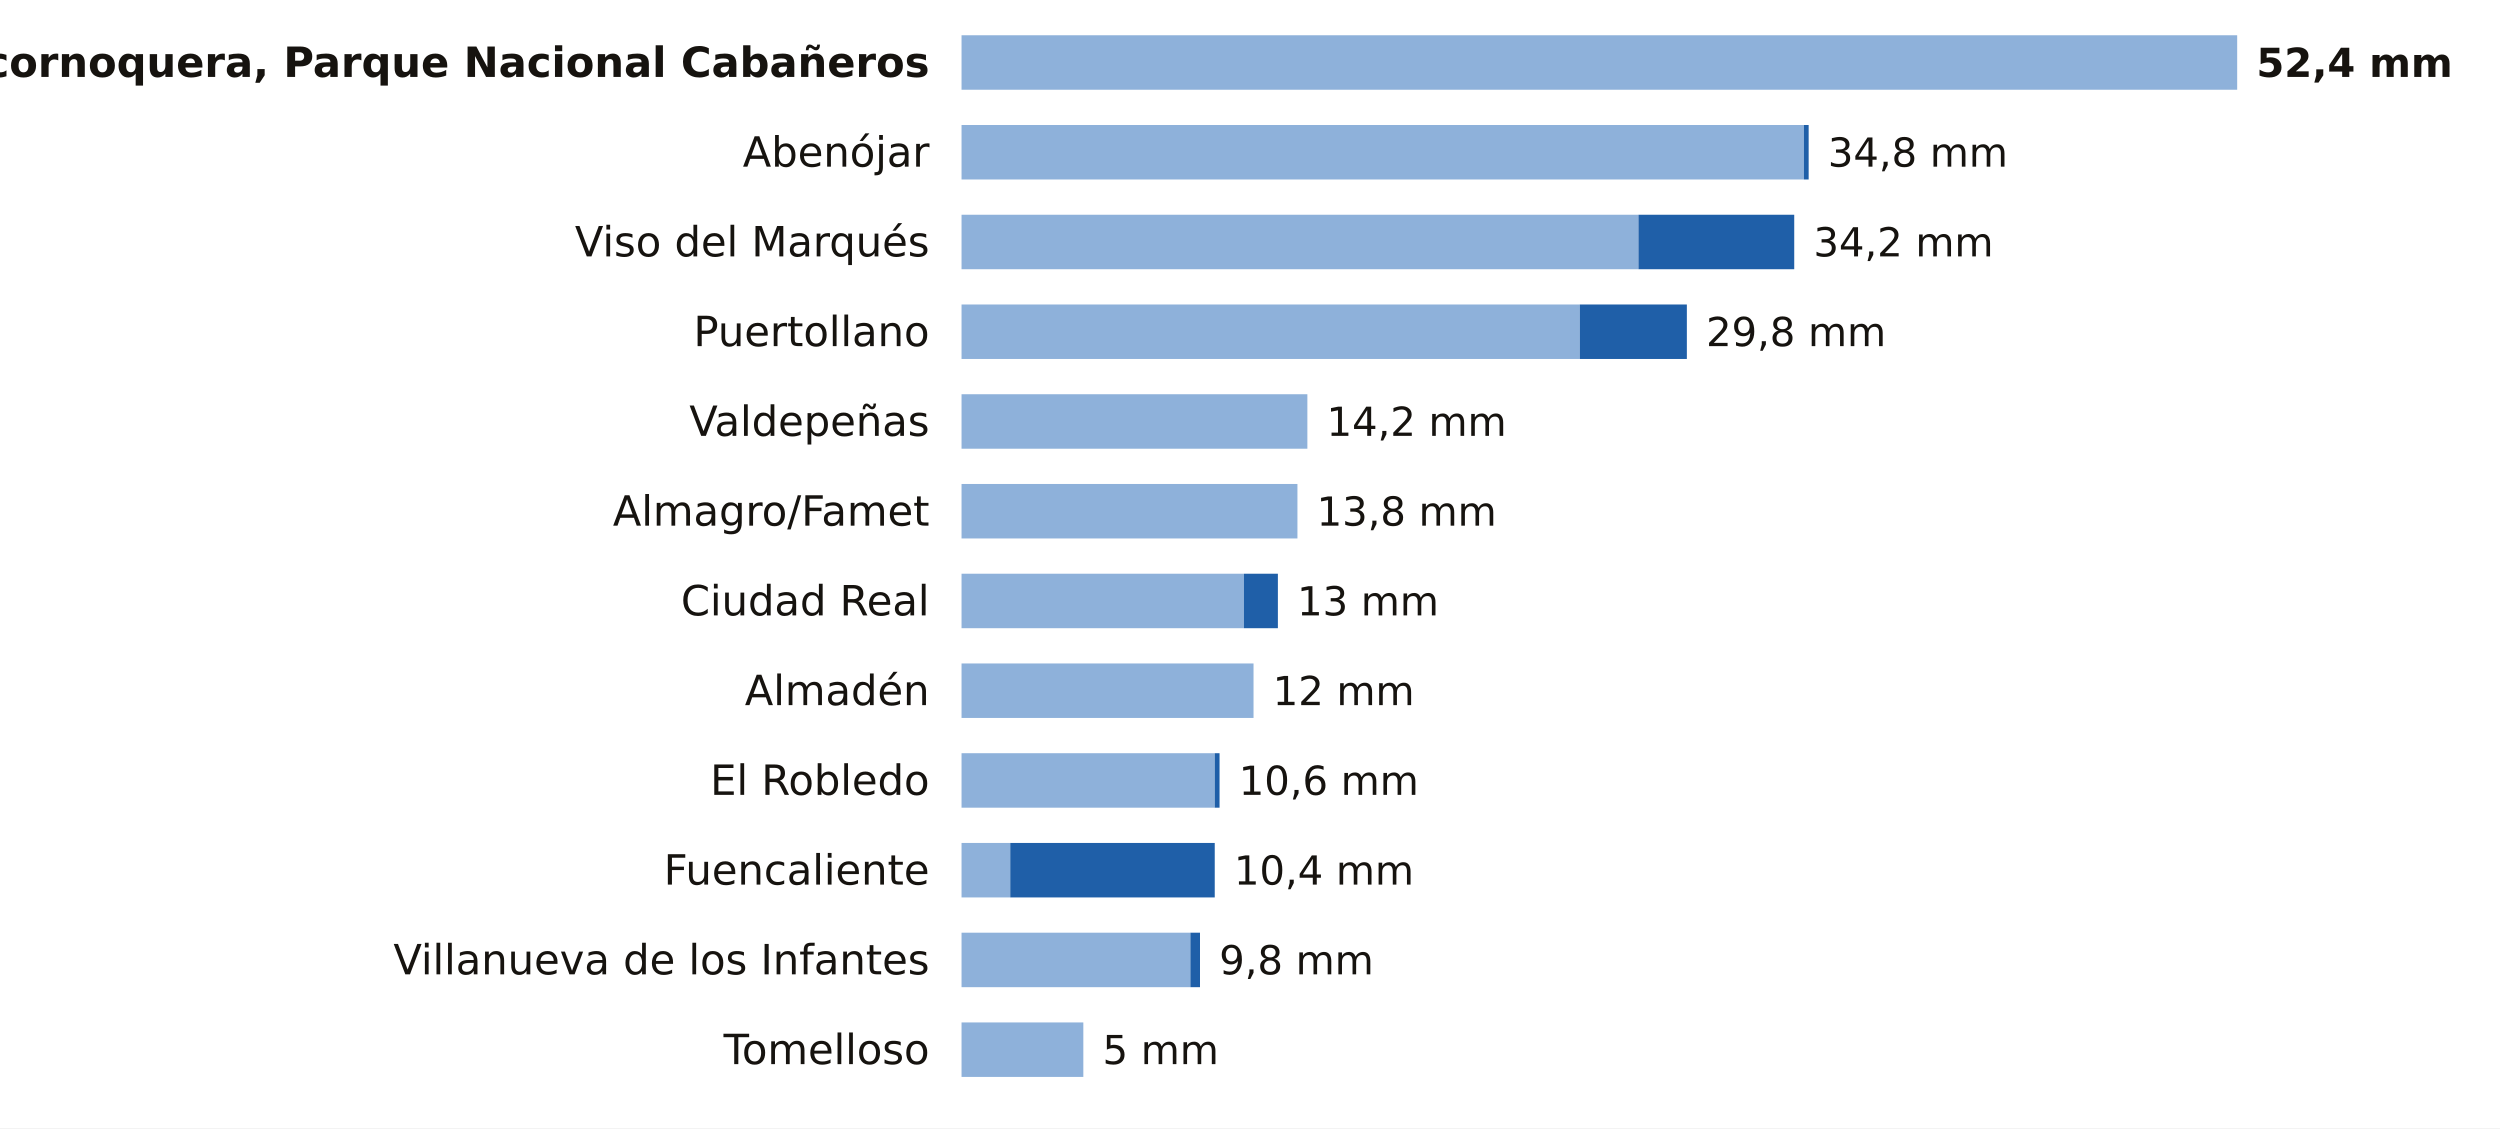
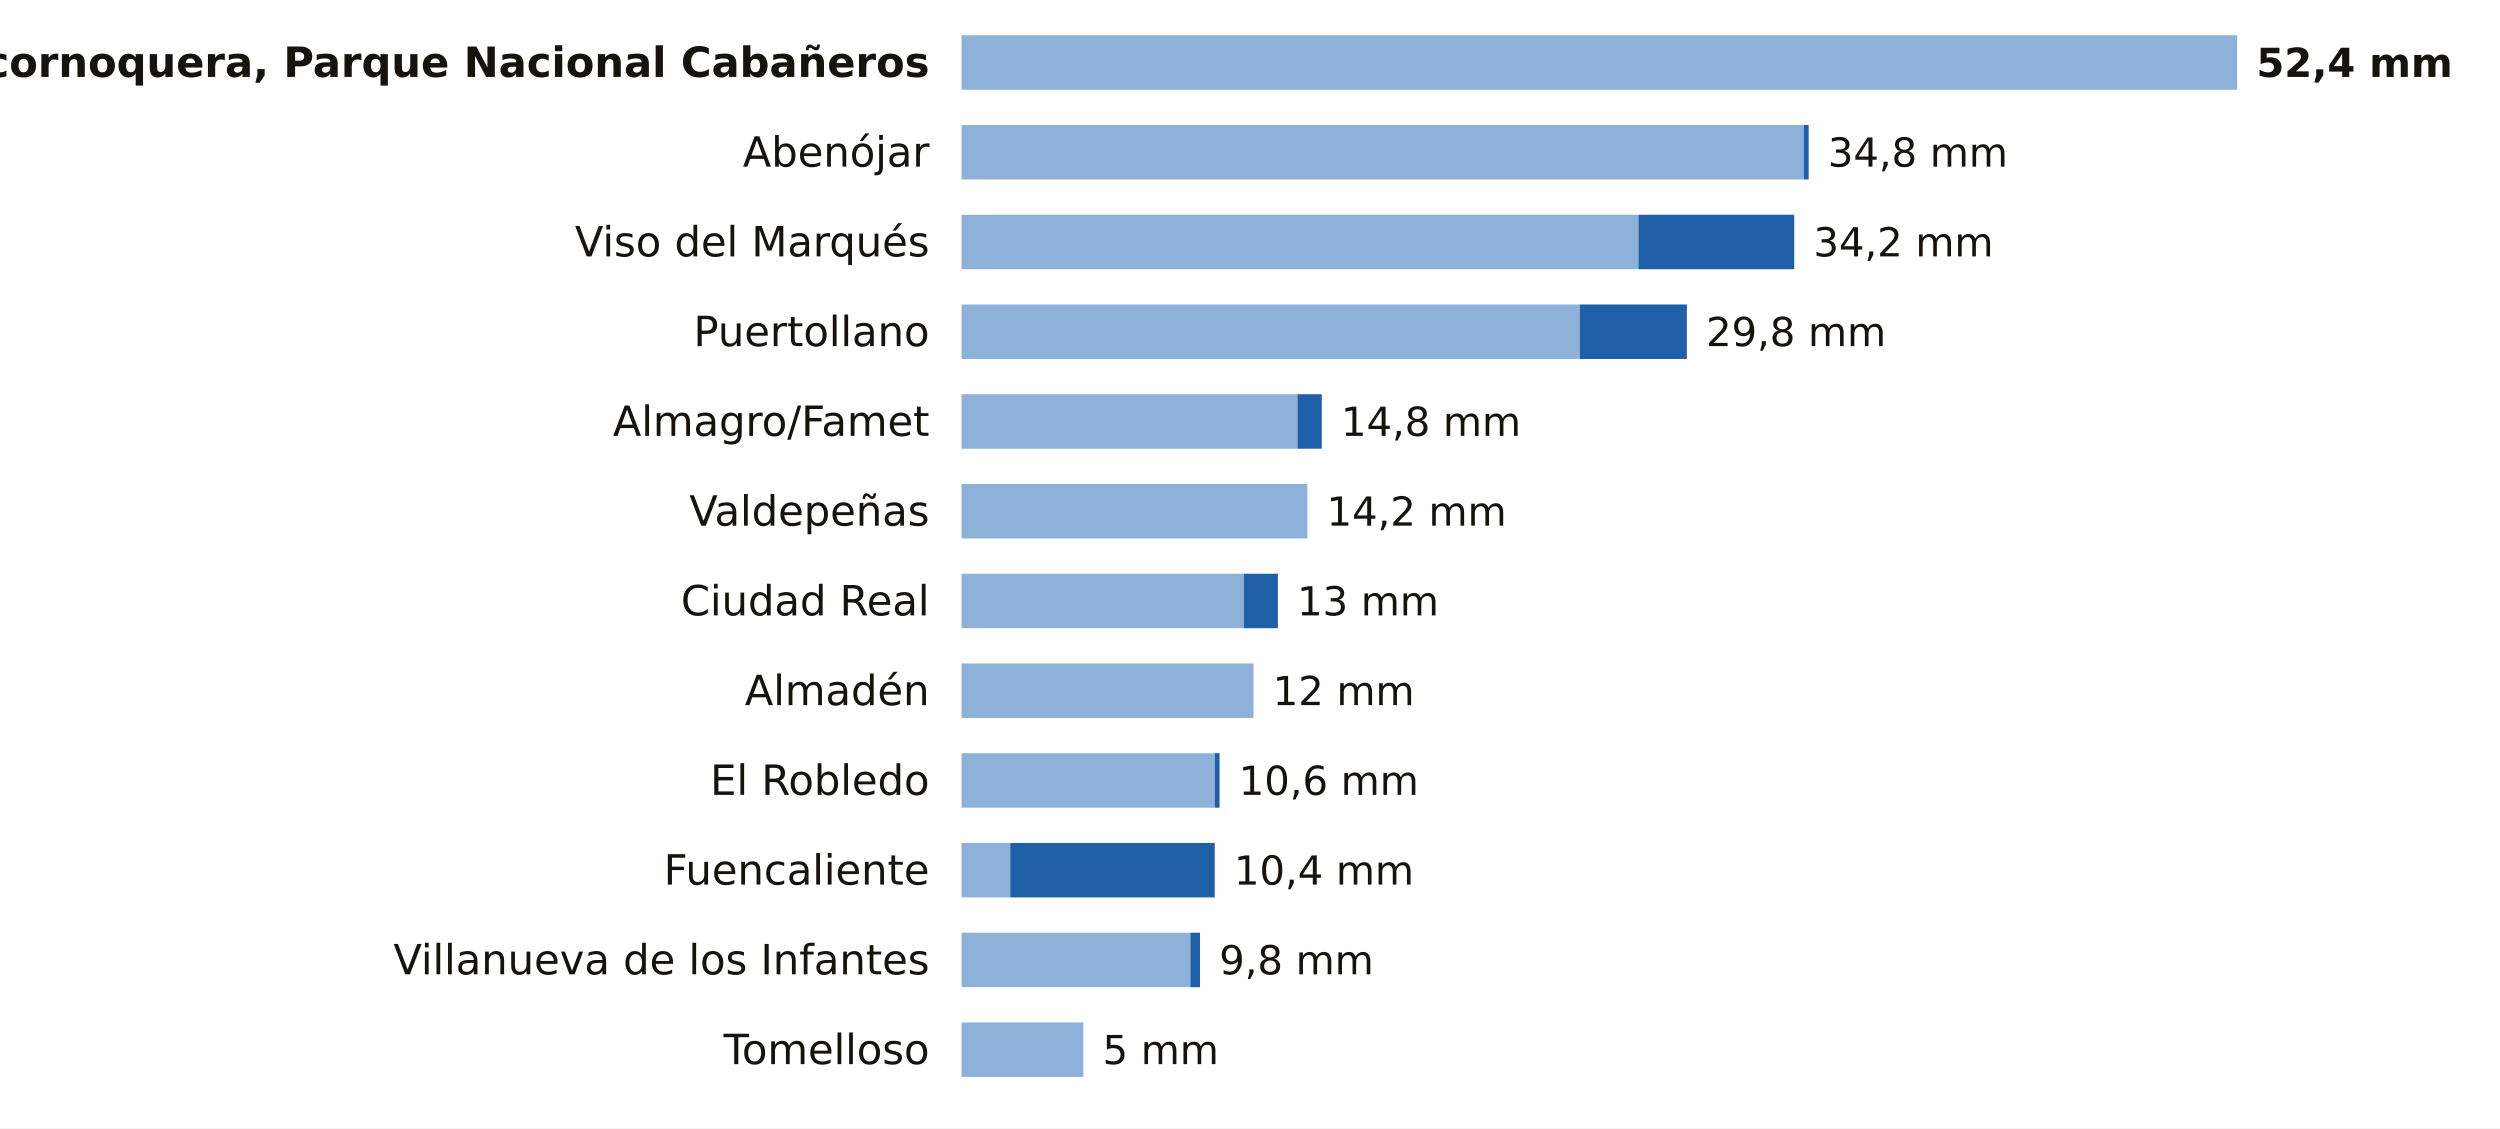
<svg xmlns="http://www.w3.org/2000/svg" viewBox="0 0 780 352" width="780" height="352" role="img" aria-label="La lluvia de los últimos 7 días en las estaciones de AEMET de Ciudad Real">
  <rect width="780" height="352" fill="#FFFFFF" />
  <text x="290.0" y="24.0" font-size="13" fill="#16130F" text-anchor="end" font-weight="600" font-family="Public Sans, DejaVu Sans, Arial, sans-serif">Alcornoquera, Parque Nacional Cabañeros</text>
  <rect x="300" y="11" width="398.0" height="17" fill="#8EB1DA" />
  <text x="704.0" y="24.0" font-size="12.5" fill="#16130F" text-anchor="start" font-weight="700" font-family="Public Sans, DejaVu Sans, Arial, sans-serif">52,4 mm</text>
  <text x="290.0" y="52.0" font-size="13" fill="#16130F" text-anchor="end" font-weight="400" font-family="Public Sans, DejaVu Sans, Arial, sans-serif">Abenójar</text>
  <rect x="300" y="39" width="262.8" height="17" fill="#8EB1DA" />
  <rect x="562.8" y="39" width="1.5" height="17" fill="#1F5FA8" />
  <text x="570.3" y="52.0" font-size="12.5" fill="#16130F" text-anchor="start" font-weight="500" font-family="Public Sans, DejaVu Sans, Arial, sans-serif">34,8 mm</text>
  <text x="290.0" y="80.0" font-size="13" fill="#16130F" text-anchor="end" font-weight="400" font-family="Public Sans, DejaVu Sans, Arial, sans-serif">Viso del Marqués</text>
  <rect x="300" y="67" width="211.2" height="17" fill="#8EB1DA" />
  <rect x="511.2" y="67" width="48.6" height="17" fill="#1F5FA8" />
  <text x="565.8" y="80.0" font-size="12.5" fill="#16130F" text-anchor="start" font-weight="500" font-family="Public Sans, DejaVu Sans, Arial, sans-serif">34,2 mm</text>
  <text x="290.0" y="108.0" font-size="13" fill="#16130F" text-anchor="end" font-weight="400" font-family="Public Sans, DejaVu Sans, Arial, sans-serif">Puertollano</text>
  <rect x="300" y="95" width="192.9" height="17" fill="#8EB1DA" />
  <rect x="492.9" y="95" width="33.4" height="17" fill="#1F5FA8" />
  <text x="532.3" y="108.0" font-size="12.5" fill="#16130F" text-anchor="start" font-weight="500" font-family="Public Sans, DejaVu Sans, Arial, sans-serif">29,8 mm</text>
-   <text x="290.0" y="136.0" font-size="13" fill="#16130F" text-anchor="end" font-weight="400" font-family="Public Sans, DejaVu Sans, Arial, sans-serif">Valdepeñas</text>
-   <rect x="300" y="123" width="107.9" height="17" fill="#8EB1DA" />
-   <text x="413.9" y="136.0" font-size="12.5" fill="#16130F" text-anchor="start" font-weight="500" font-family="Public Sans, DejaVu Sans, Arial, sans-serif">14,2 mm</text>
-   <text x="290.0" y="164.0" font-size="13" fill="#16130F" text-anchor="end" font-weight="400" font-family="Public Sans, DejaVu Sans, Arial, sans-serif">Almagro/Famet</text>
-   <rect x="300" y="151" width="104.8" height="17" fill="#8EB1DA" />
-   <text x="410.8" y="164.0" font-size="12.5" fill="#16130F" text-anchor="start" font-weight="500" font-family="Public Sans, DejaVu Sans, Arial, sans-serif">13,8 mm</text>
+   <text x="290.0" y="136.0" font-size="13" fill="#16130F" text-anchor="end" font-weight="400" font-family="Public Sans, DejaVu Sans, Arial, sans-serif">Almagro/Famet</text>
+   <rect x="300" y="123" width="104.8" height="17" fill="#8EB1DA" />
+   <rect x="404.8" y="123" width="7.6" height="17" fill="#1F5FA8" />
+   <text x="418.4" y="136.0" font-size="12.5" fill="#16130F" text-anchor="start" font-weight="500" font-family="Public Sans, DejaVu Sans, Arial, sans-serif">14,8 mm</text>
+   <text x="290.0" y="164.0" font-size="13" fill="#16130F" text-anchor="end" font-weight="400" font-family="Public Sans, DejaVu Sans, Arial, sans-serif">Valdepeñas</text>
+   <rect x="300" y="151" width="107.9" height="17" fill="#8EB1DA" />
+   <text x="413.9" y="164.0" font-size="12.5" fill="#16130F" text-anchor="start" font-weight="500" font-family="Public Sans, DejaVu Sans, Arial, sans-serif">14,2 mm</text>
  <text x="290.0" y="192.0" font-size="13" fill="#16130F" text-anchor="end" font-weight="400" font-family="Public Sans, DejaVu Sans, Arial, sans-serif">Ciudad Real</text>
  <rect x="300" y="179" width="88.1" height="17" fill="#8EB1DA" />
  <rect x="388.1" y="179" width="10.6" height="17" fill="#1F5FA8" />
  <text x="404.7" y="192.0" font-size="12.5" fill="#16130F" text-anchor="start" font-weight="500" font-family="Public Sans, DejaVu Sans, Arial, sans-serif">13 mm</text>
  <text x="290.0" y="220.0" font-size="13" fill="#16130F" text-anchor="end" font-weight="400" font-family="Public Sans, DejaVu Sans, Arial, sans-serif">Almadén</text>
  <rect x="300" y="207" width="91.1" height="17" fill="#8EB1DA" />
  <text x="397.1" y="220.0" font-size="12.5" fill="#16130F" text-anchor="start" font-weight="500" font-family="Public Sans, DejaVu Sans, Arial, sans-serif">12 mm</text>
  <text x="290.0" y="248.0" font-size="13" fill="#16130F" text-anchor="end" font-weight="400" font-family="Public Sans, DejaVu Sans, Arial, sans-serif">El Robledo</text>
  <rect x="300" y="235" width="79.0" height="17" fill="#8EB1DA" />
  <rect x="379.0" y="235" width="1.5" height="17" fill="#1F5FA8" />
  <text x="386.5" y="248.0" font-size="12.5" fill="#16130F" text-anchor="start" font-weight="500" font-family="Public Sans, DejaVu Sans, Arial, sans-serif">10,6 mm</text>
  <text x="290.0" y="276.0" font-size="13" fill="#16130F" text-anchor="end" font-weight="400" font-family="Public Sans, DejaVu Sans, Arial, sans-serif">Fuencaliente</text>
  <rect x="300" y="263" width="15.2" height="17" fill="#8EB1DA" />
  <rect x="315.2" y="263" width="63.8" height="17" fill="#1F5FA8" />
  <text x="385.0" y="276.0" font-size="12.5" fill="#16130F" text-anchor="start" font-weight="500" font-family="Public Sans, DejaVu Sans, Arial, sans-serif">10,4 mm</text>
  <text x="290.0" y="304.0" font-size="13" fill="#16130F" text-anchor="end" font-weight="400" font-family="Public Sans, DejaVu Sans, Arial, sans-serif">Villanueva de los Infantes</text>
  <rect x="300" y="291" width="71.4" height="17" fill="#8EB1DA" />
  <rect x="371.4" y="291" width="3.0" height="17" fill="#1F5FA8" />
  <text x="380.4" y="304.0" font-size="12.5" fill="#16130F" text-anchor="start" font-weight="500" font-family="Public Sans, DejaVu Sans, Arial, sans-serif">9,8 mm</text>
  <text x="290.0" y="332.0" font-size="13" fill="#16130F" text-anchor="end" font-weight="400" font-family="Public Sans, DejaVu Sans, Arial, sans-serif">Tomelloso</text>
  <rect x="300" y="319" width="38.0" height="17" fill="#8EB1DA" />
  <text x="344.0" y="332.0" font-size="12.5" fill="#16130F" text-anchor="start" font-weight="500" font-family="Public Sans, DejaVu Sans, Arial, sans-serif">5 mm</text>
</svg>
